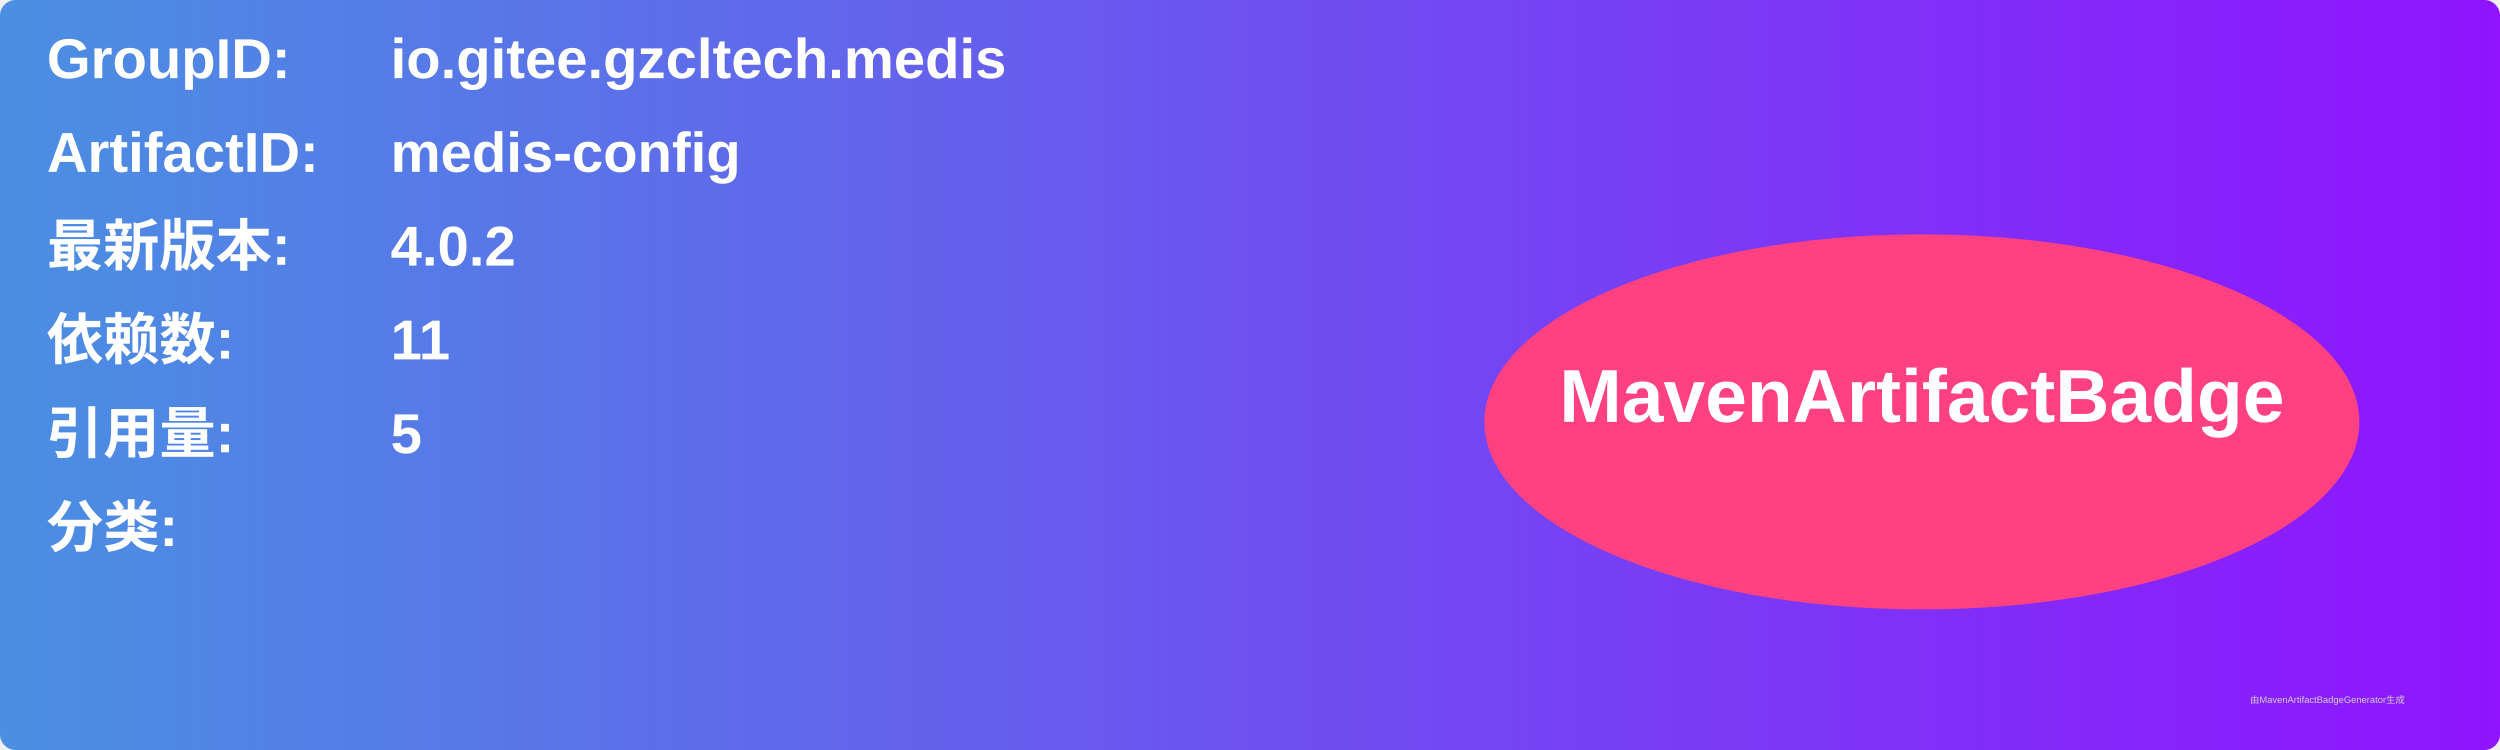
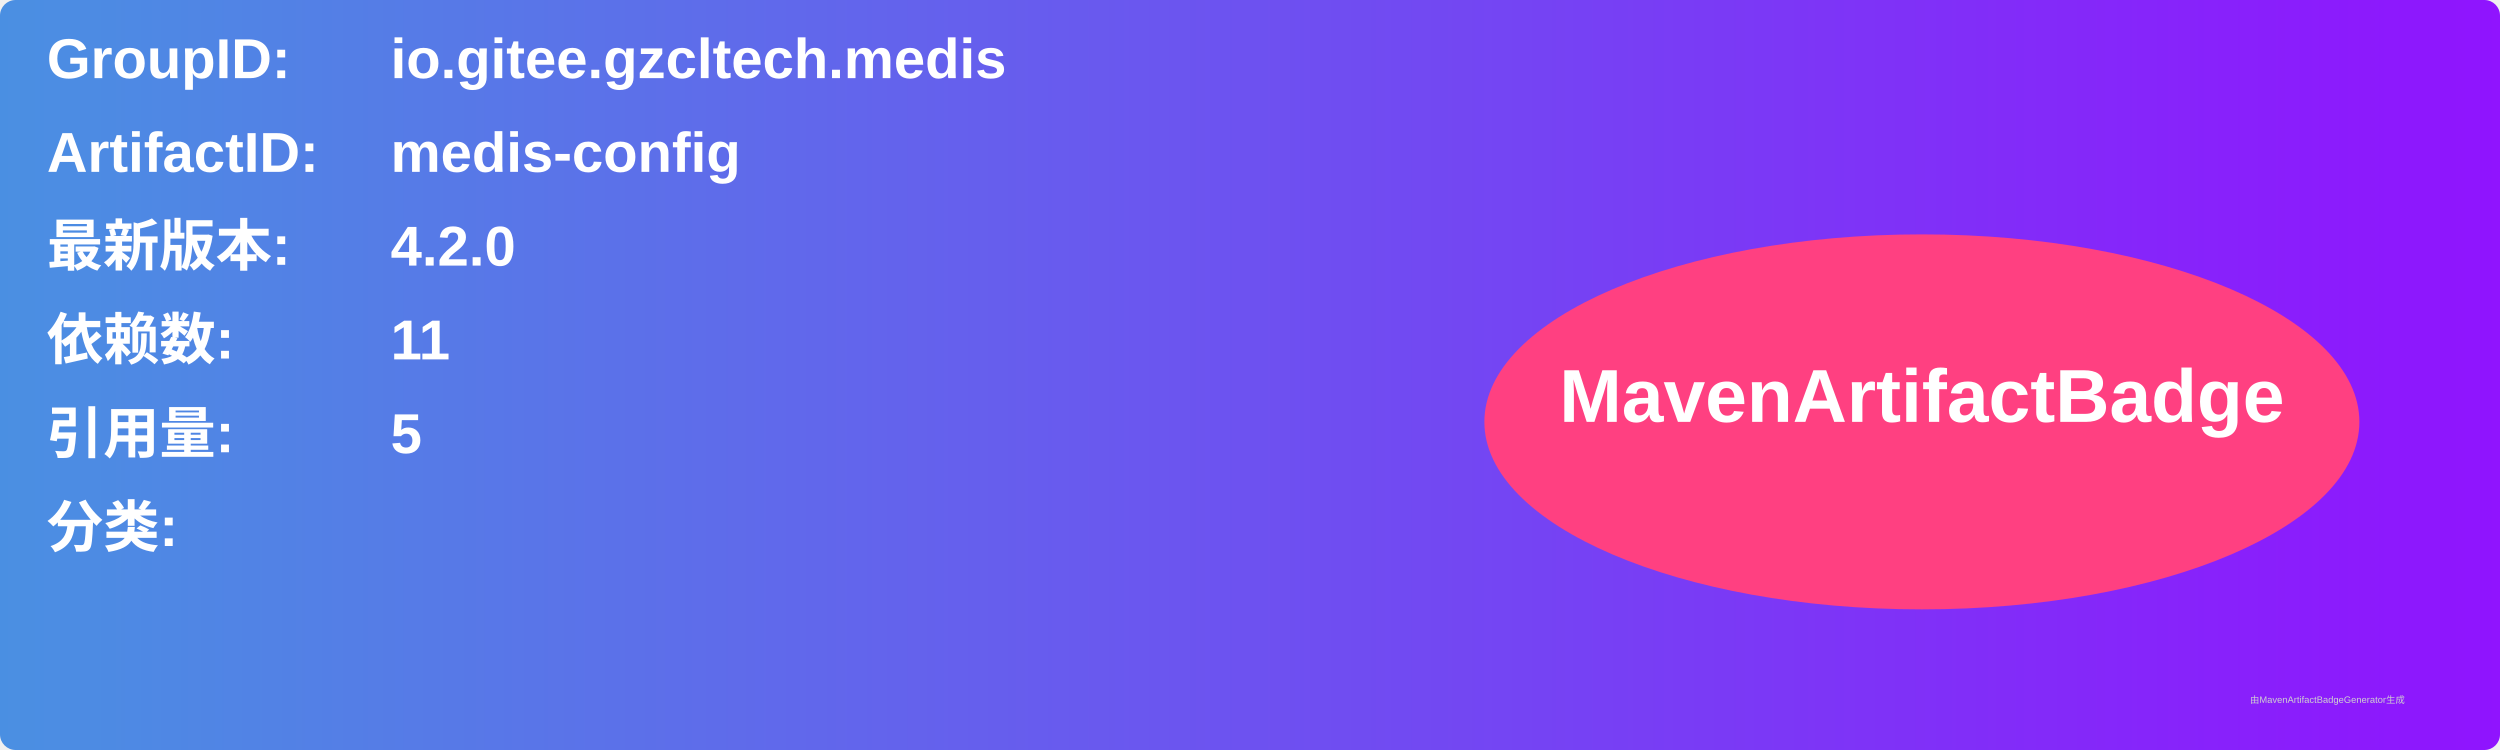
<svg xmlns="http://www.w3.org/2000/svg" width="800" height="240" viewBox="0 0 800 240">
  <linearGradient id="grad" x1="0%" y1="0%" x2="100%" y2="0%">
    <stop offset="0%" stop-color="#4a90e2" />
    <stop offset="100%" stop-color="#9013fe" />
  </linearGradient>
  <rect width="100%" height="100%" rx="5" ry="5" fill="url(#grad)" />
  <g transform="translate(15, 15)">
    <text x="0" y="10" font-family="Arial" font-size="18" fill="white" font-weight="bold" width="260">GroupID:</text>
    <text x="110" y="10" font-family="Arial" font-size="18" fill="white" font-weight="bold" width="460">io.gitee.gzcltech.medis</text>
    <text x="0" y="40" font-family="Arial" font-size="18" fill="white" font-weight="bold" width="260">ArtifactID:</text>
    <text x="110" y="40" font-family="Arial" font-size="18" fill="white" font-weight="bold" width="460">medis-config</text>
    <text x="0" y="70" font-family="Arial" font-size="18" fill="white" font-weight="bold">最新版本:</text>
    <text x="110" y="70" font-family="Arial" font-size="18" fill="white" font-weight="bold">
-       <tspan font-weight="bold">4.0.2</tspan>
+       <tspan font-weight="bold">4.2.0</tspan>
    </text>
    <text x="0" y="100" font-family="Arial" font-size="18" fill="white" font-weight="bold">依赖数: </text>
    <text x="110" y="100" font-family="Arial" font-size="18" fill="white">
      <tspan font-weight="bold">11</tspan>
    </text>
    <text x="0" y="130" font-family="Arial" font-size="18" fill="white" font-weight="bold">引用量: </text>
    <text x="110" y="130" font-family="Arial" font-size="18" fill="white">
      <tspan font-weight="bold">5</tspan>
    </text>
    <text x="0" y="160" font-family="Arial" font-size="18" fill="white" font-weight="bold">分类:</text>
    <text x="10" y="190" font-family="Arial" font-size="10" fill="white">
      <tspan font-weight="bold" />
    </text>
    <ellipse cx="600" cy="120" rx="140" ry="60" fill="#ff4081" />
    <text x="600" y="120" text-anchor="middle" font-family="Arial" font-size="24" fill="white" font-weight="bold">MavenArtifactBadge</text>
  </g>
  <text x="720" y="225" font-family="Arial" font-size="3" fill="#d0d0d0">由MavenArtifactBadgeGenerator生成</text>
</svg>
